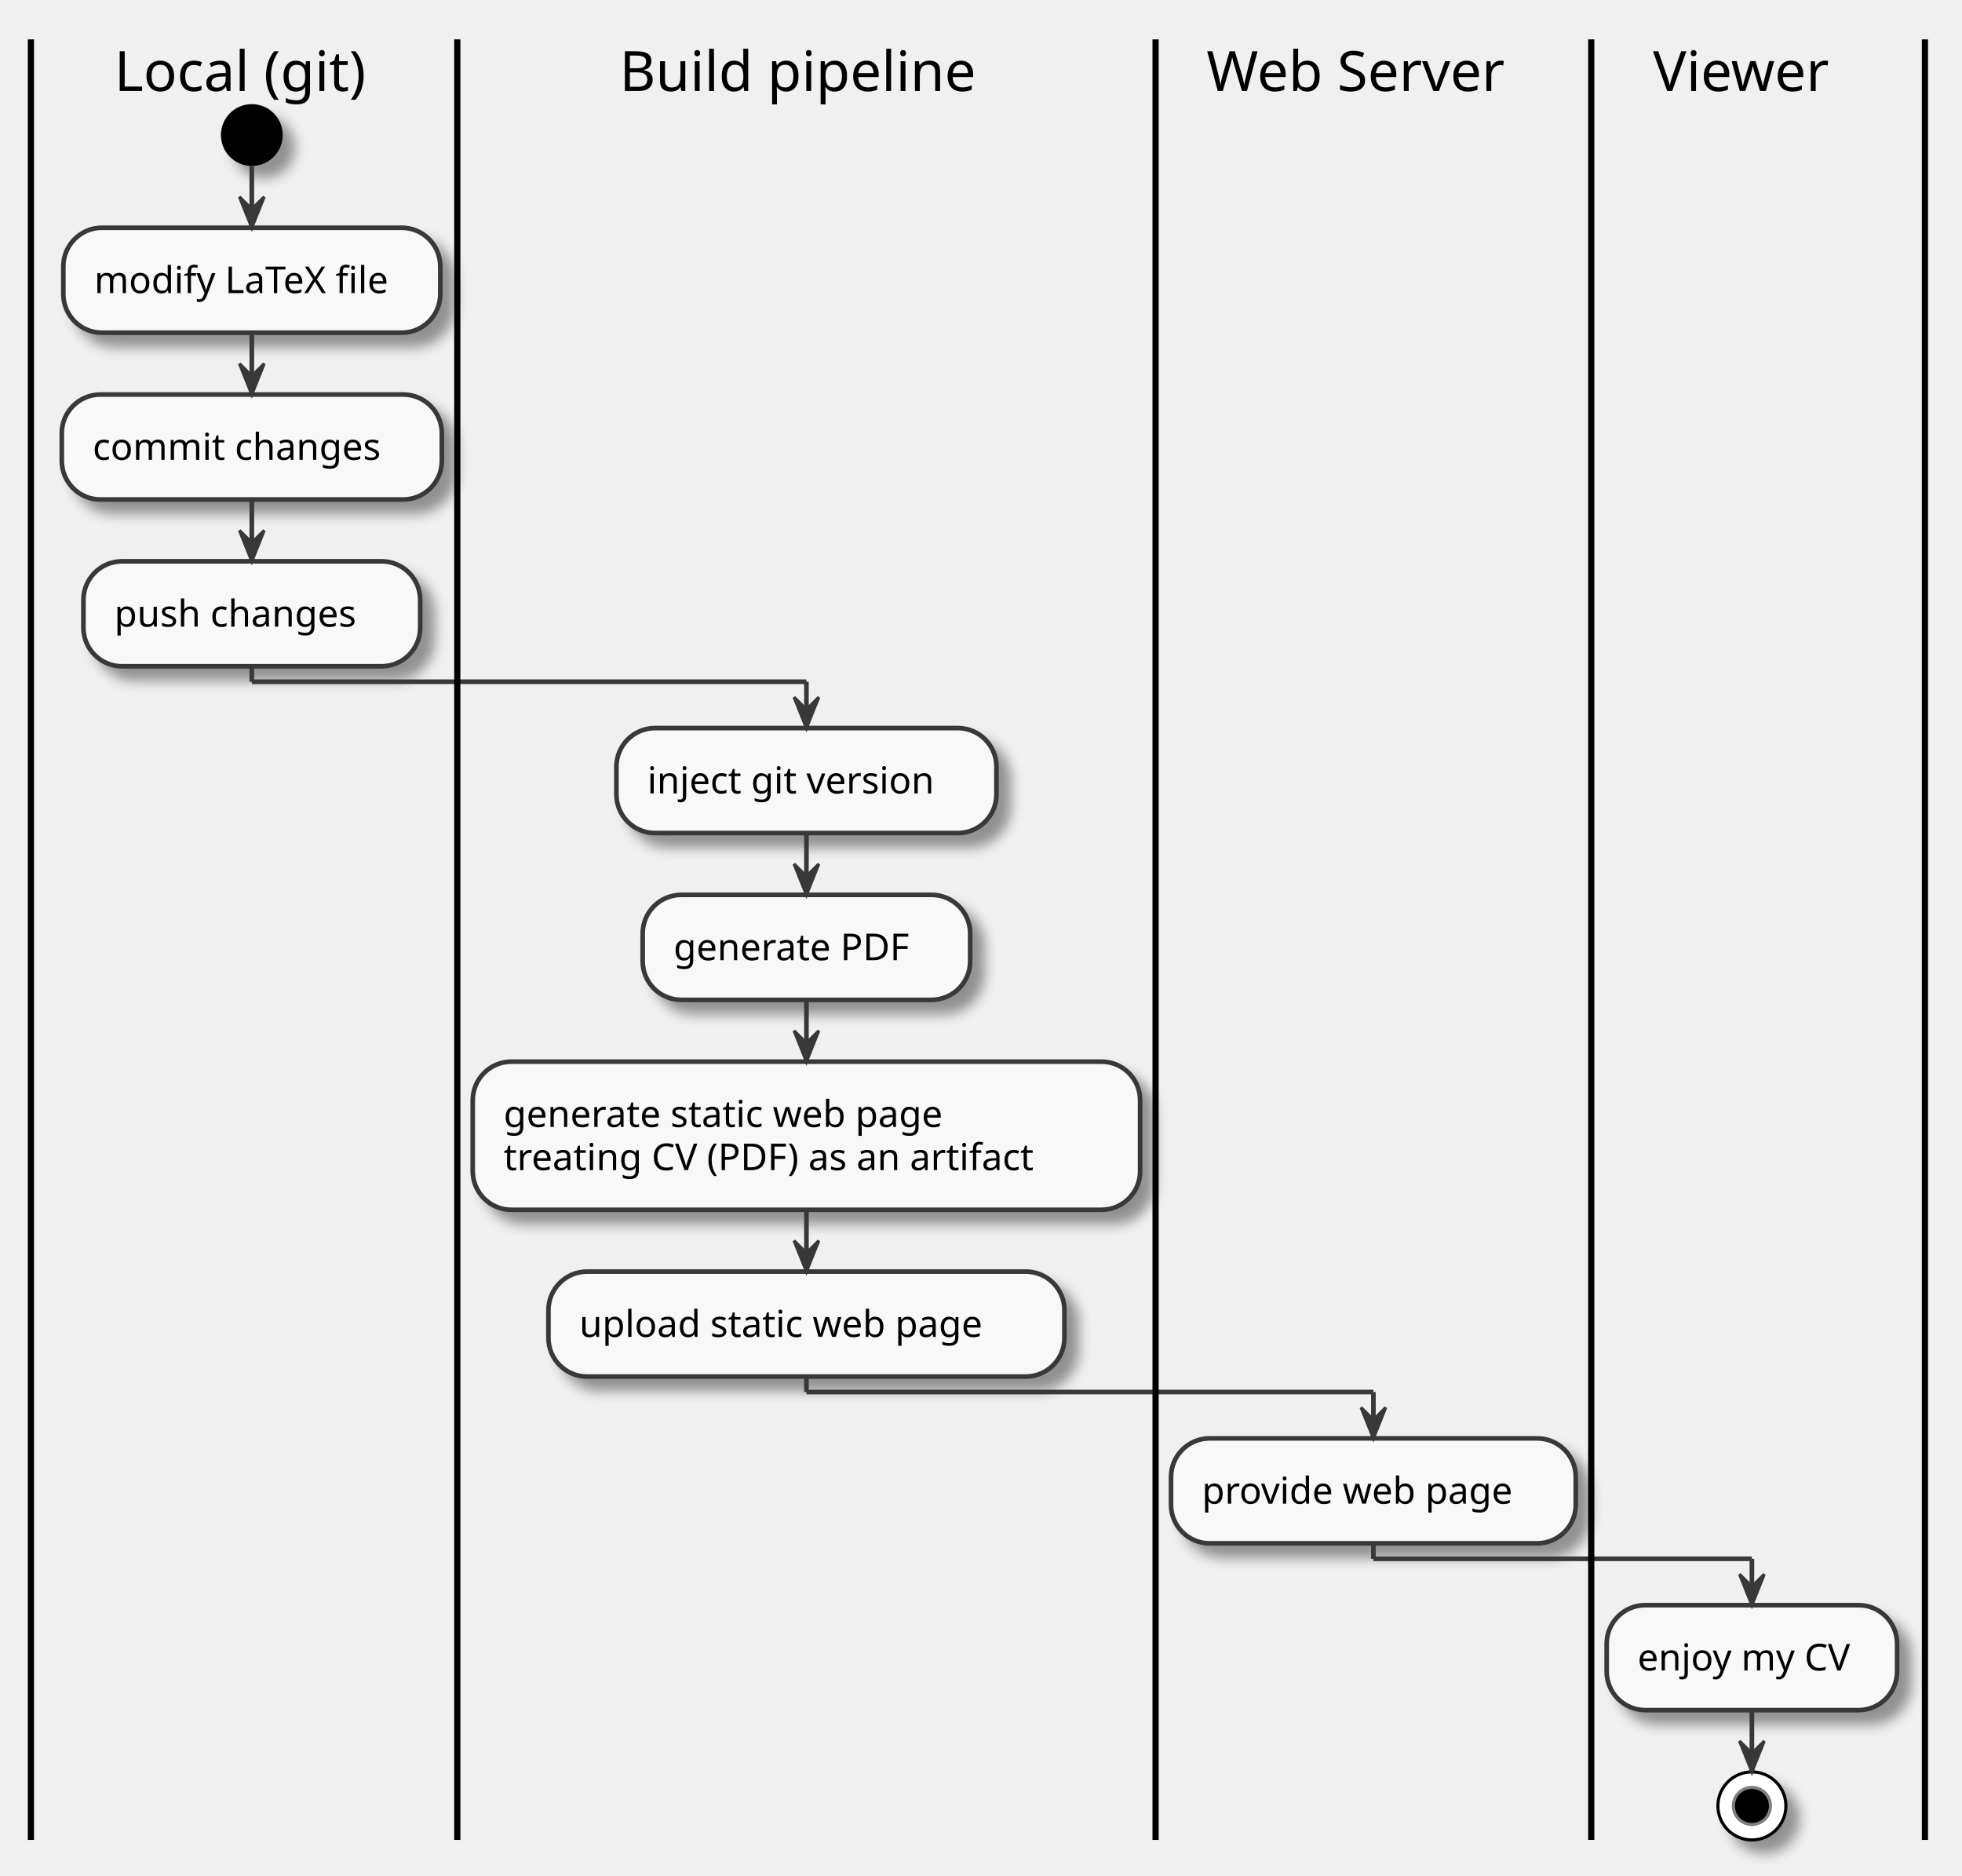
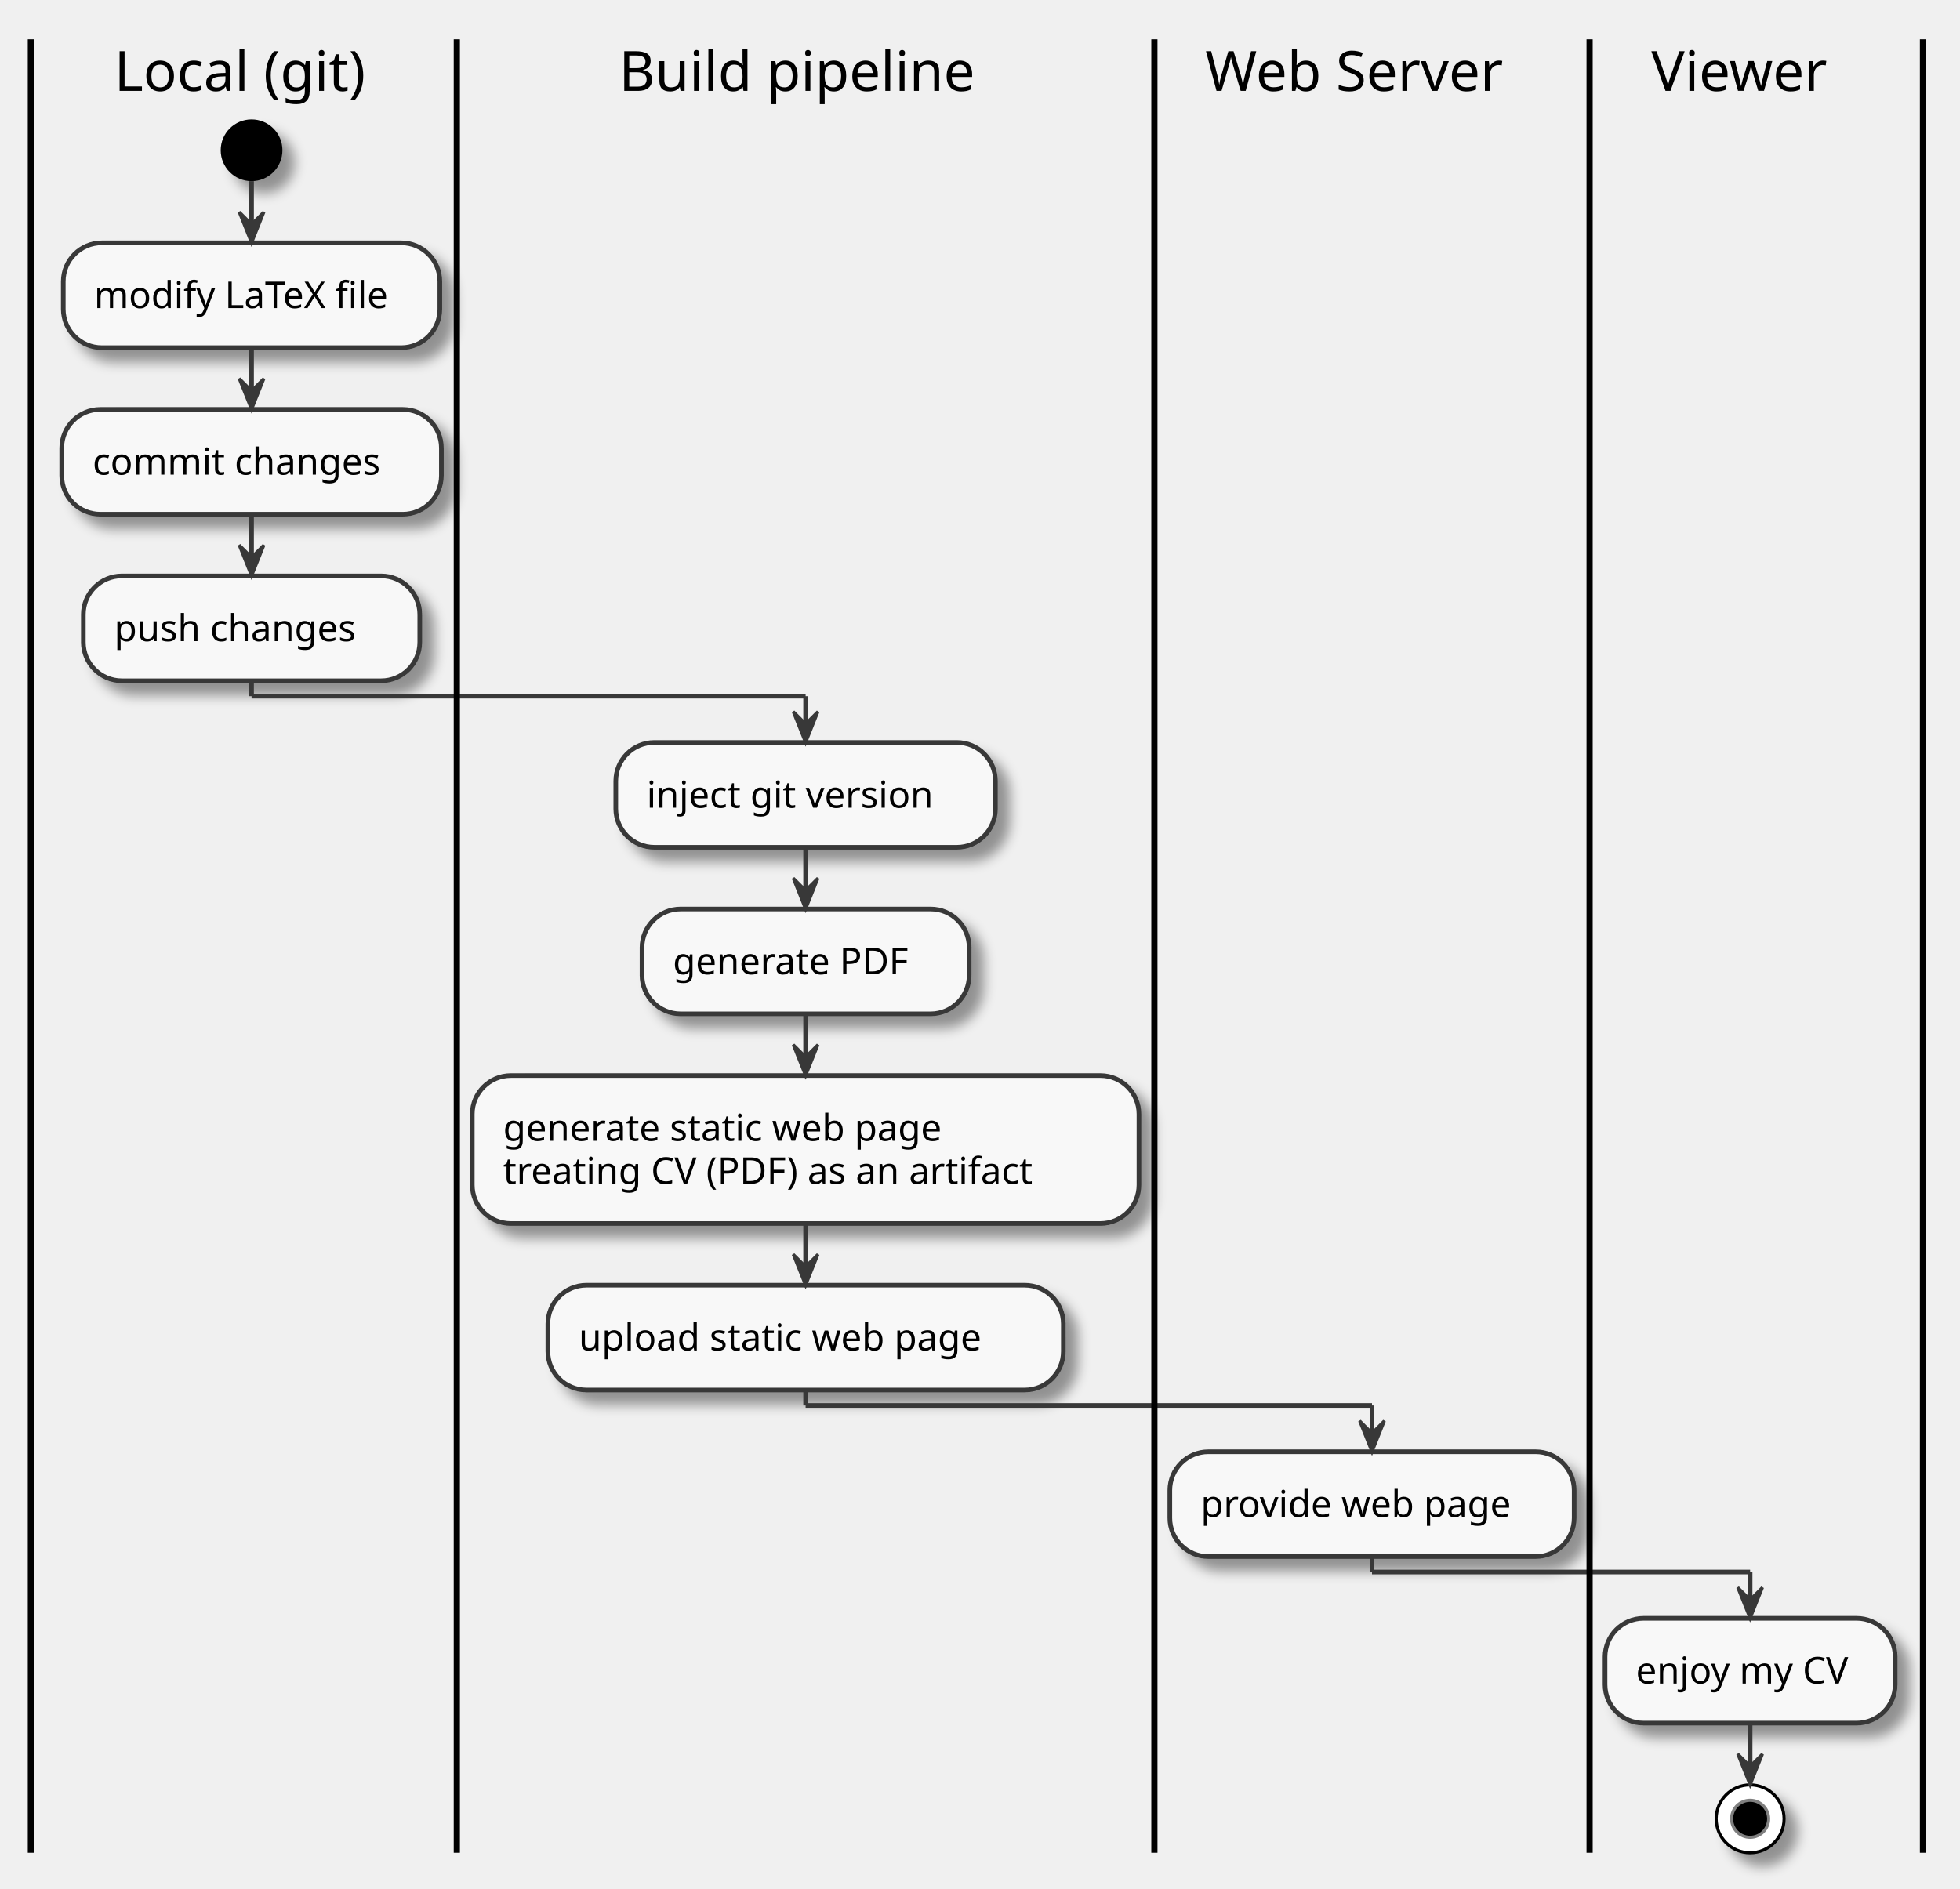
- <svg xmlns="http://www.w3.org/2000/svg" contentScriptType="application/ecmascript" contentStyleType="text/css" height="607px" preserveAspectRatio="none" style="width:635px;height:607px;" version="1.1" viewBox="0 0 635 607" width="635px" zoomAndPan="magnify">
+ <svg xmlns="http://www.w3.org/2000/svg" contentScriptType="application/ecmascript" contentStyleType="text/css" height="612px" preserveAspectRatio="none" style="width:635px;height:612px;" version="1.1" viewBox="0 0 635 612" width="635px" zoomAndPan="magnify">
  <defs>
    <filter height="300%" id="f1churguu3uw14" width="300%" x="-1" y="-1">
      <feGaussianBlur result="blurOut" stdDeviation="2.0" />
      <feColorMatrix in="blurOut" result="blurOut2" type="matrix" values="0 0 0 0 0 0 0 0 0 0 0 0 0 0 0 0 0 0 .4 0" />
      <feOffset dx="4.0" dy="4.0" in="blurOut2" result="blurOut3" />
      <feBlend in="SourceGraphic" in2="blurOut3" mode="normal" />
    </filter>
  </defs>
  <g>
-     <ellipse cx="81.5" cy="43.698" fill="#000000" filter="url(#f1churguu3uw14)" rx="10" ry="10" style="stroke: none; stroke-width: 1.0;" />
-     <rect fill="#F8F8F8" filter="url(#f1churguu3uw14)" height="33.969" rx="12.5" ry="12.5" style="stroke: #383838; stroke-width: 1.5;" width="122" x="20.5" y="73.698" />
-     <text fill="#000000" font-family="sans-serif" font-size="12" lengthAdjust="spacingAndGlyphs" textLength="102" x="30.5" y="94.837">modify LaTeX file</text>
-     <rect fill="#F8F8F8" filter="url(#f1churguu3uw14)" height="33.969" rx="12.5" ry="12.5" style="stroke: #383838; stroke-width: 1.5;" width="123" x="20" y="127.667" />
-     <text fill="#000000" font-family="sans-serif" font-size="12" lengthAdjust="spacingAndGlyphs" textLength="103" x="30" y="148.806">commit changes</text>
-     <rect fill="#F8F8F8" filter="url(#f1churguu3uw14)" height="33.969" rx="12.5" ry="12.5" style="stroke: #383838; stroke-width: 1.5;" width="109" x="27" y="181.636" />
-     <text fill="#000000" font-family="sans-serif" font-size="12" lengthAdjust="spacingAndGlyphs" textLength="89" x="37" y="202.774">push changes</text>
-     <rect fill="#F8F8F8" filter="url(#f1churguu3uw14)" height="33.969" rx="12.5" ry="12.5" style="stroke: #383838; stroke-width: 1.5;" width="123" x="199.5" y="235.605" />
-     <text fill="#000000" font-family="sans-serif" font-size="12" lengthAdjust="spacingAndGlyphs" textLength="103" x="209.5" y="256.743">inject git version</text>
-     <rect fill="#F8F8F8" filter="url(#f1churguu3uw14)" height="33.969" rx="12.5" ry="12.5" style="stroke: #383838; stroke-width: 1.5;" width="106" x="208" y="289.573" />
-     <text fill="#000000" font-family="sans-serif" font-size="12" lengthAdjust="spacingAndGlyphs" textLength="86" x="218" y="310.712">generate PDF</text>
-     <rect fill="#F8F8F8" filter="url(#f1churguu3uw14)" height="47.938" rx="12.5" ry="12.5" style="stroke: #383838; stroke-width: 1.5;" width="216" x="153" y="343.542" />
-     <text fill="#000000" font-family="sans-serif" font-size="12" lengthAdjust="spacingAndGlyphs" textLength="162" x="163" y="364.681">generate static web page</text>
-     <text fill="#000000" font-family="sans-serif" font-size="12" lengthAdjust="spacingAndGlyphs" textLength="196" x="163" y="378.649">treating CV (PDF) as an artifact</text>
-     <rect fill="#F8F8F8" filter="url(#f1churguu3uw14)" height="33.969" rx="12.5" ry="12.5" style="stroke: #383838; stroke-width: 1.5;" width="167" x="177.5" y="411.479" />
-     <text fill="#000000" font-family="sans-serif" font-size="12" lengthAdjust="spacingAndGlyphs" textLength="147" x="187.5" y="432.618">upload static web page</text>
-     <rect fill="#F8F8F8" filter="url(#f1churguu3uw14)" height="33.969" rx="12.5" ry="12.5" style="stroke: #383838; stroke-width: 1.5;" width="131" x="379" y="465.448" />
-     <text fill="#000000" font-family="sans-serif" font-size="12" lengthAdjust="spacingAndGlyphs" textLength="111" x="389" y="486.587">provide web page</text>
-     <rect fill="#F8F8F8" filter="url(#f1churguu3uw14)" height="33.969" rx="12.5" ry="12.5" style="stroke: #383838; stroke-width: 1.5;" width="94" x="520" y="519.417" />
-     <text fill="#000000" font-family="sans-serif" font-size="12" lengthAdjust="spacingAndGlyphs" textLength="74" x="530" y="540.556">enjoy my CV</text>
-     <ellipse cx="567" cy="584.386" fill="#FFFFFF" filter="url(#f1churguu3uw14)" rx="11" ry="11" style="stroke: #000000; stroke-width: 1.0;" />
-     <ellipse cx="567" cy="584.386" fill="#000000" rx="6" ry="6" style="stroke: #7F7F7F; stroke-width: 1.0;" />
-     <line style="stroke: #383838; stroke-width: 1.5;" x1="81.5" x2="81.5" y1="53.698" y2="73.698" />
-     <polygon fill="#383838" points="77.5,63.698,81.5,73.698,85.5,63.698,81.5,67.698" style="stroke: #383838; stroke-width: 1.0;" />
-     <line style="stroke: #383838; stroke-width: 1.5;" x1="81.5" x2="81.5" y1="107.667" y2="127.667" />
-     <polygon fill="#383838" points="77.5,117.667,81.5,127.667,85.5,117.667,81.5,121.667" style="stroke: #383838; stroke-width: 1.0;" />
-     <line style="stroke: #383838; stroke-width: 1.5;" x1="81.5" x2="81.5" y1="161.636" y2="181.636" />
-     <polygon fill="#383838" points="77.5,171.636,81.5,181.636,85.5,171.636,81.5,175.636" style="stroke: #383838; stroke-width: 1.0;" />
-     <line style="stroke: #383838; stroke-width: 1.5;" x1="261" x2="261" y1="269.573" y2="289.573" />
-     <polygon fill="#383838" points="257,279.573,261,289.573,265,279.573,261,283.573" style="stroke: #383838; stroke-width: 1.0;" />
-     <line style="stroke: #383838; stroke-width: 1.5;" x1="261" x2="261" y1="323.542" y2="343.542" />
-     <polygon fill="#383838" points="257,333.542,261,343.542,265,333.542,261,337.542" style="stroke: #383838; stroke-width: 1.0;" />
-     <line style="stroke: #383838; stroke-width: 1.5;" x1="261" x2="261" y1="391.479" y2="411.479" />
-     <polygon fill="#383838" points="257,401.479,261,411.479,265,401.479,261,405.479" style="stroke: #383838; stroke-width: 1.0;" />
-     <line style="stroke: #383838; stroke-width: 1.5;" x1="567" x2="567" y1="553.386" y2="573.386" />
-     <polygon fill="#383838" points="563,563.386,567,573.386,571,563.386,567,567.386" style="stroke: #383838; stroke-width: 1.0;" />
-     <line style="stroke: #383838; stroke-width: 1.5;" x1="81.5" x2="81.5" y1="215.605" y2="220.605" />
-     <line style="stroke: #383838; stroke-width: 1.5;" x1="81.5" x2="261" y1="220.605" y2="220.605" />
-     <line style="stroke: #383838; stroke-width: 1.5;" x1="261" x2="261" y1="220.605" y2="235.605" />
-     <polygon fill="#383838" points="257,225.605,261,235.605,265,225.605,261,229.605" style="stroke: #383838; stroke-width: 1.0;" />
-     <line style="stroke: #383838; stroke-width: 1.5;" x1="261" x2="261" y1="445.448" y2="450.448" />
-     <line style="stroke: #383838; stroke-width: 1.5;" x1="261" x2="444.5" y1="450.448" y2="450.448" />
-     <line style="stroke: #383838; stroke-width: 1.5;" x1="444.5" x2="444.5" y1="450.448" y2="465.448" />
-     <polygon fill="#383838" points="440.5,455.448,444.5,465.448,448.5,455.448,444.5,459.448" style="stroke: #383838; stroke-width: 1.0;" />
-     <line style="stroke: #383838; stroke-width: 1.5;" x1="444.5" x2="444.5" y1="499.417" y2="504.417" />
-     <line style="stroke: #383838; stroke-width: 1.5;" x1="444.5" x2="567" y1="504.417" y2="504.417" />
-     <line style="stroke: #383838; stroke-width: 1.5;" x1="567" x2="567" y1="504.417" y2="519.417" />
-     <polygon fill="#383838" points="563,509.417,567,519.417,571,509.417,567,513.417" style="stroke: #383838; stroke-width: 1.0;" />
+     <ellipse cx="81.5" cy="48.698" fill="#000000" filter="url(#f1churguu3uw14)" rx="10" ry="10" style="stroke: none; stroke-width: 1.0;" />
+     <rect fill="#F8F8F8" filter="url(#f1churguu3uw14)" height="33.969" rx="12.5" ry="12.5" style="stroke: #383838; stroke-width: 1.5;" width="122" x="20.5" y="78.698" />
+     <text fill="#000000" font-family="sans-serif" font-size="12" lengthAdjust="spacingAndGlyphs" textLength="102" x="30.5" y="99.837">modify LaTeX file</text>
+     <rect fill="#F8F8F8" filter="url(#f1churguu3uw14)" height="33.969" rx="12.5" ry="12.5" style="stroke: #383838; stroke-width: 1.5;" width="123" x="20" y="132.667" />
+     <text fill="#000000" font-family="sans-serif" font-size="12" lengthAdjust="spacingAndGlyphs" textLength="103" x="30" y="153.806">commit changes</text>
+     <rect fill="#F8F8F8" filter="url(#f1churguu3uw14)" height="33.969" rx="12.5" ry="12.5" style="stroke: #383838; stroke-width: 1.5;" width="109" x="27" y="186.636" />
+     <text fill="#000000" font-family="sans-serif" font-size="12" lengthAdjust="spacingAndGlyphs" textLength="89" x="37" y="207.774">push changes</text>
+     <rect fill="#F8F8F8" filter="url(#f1churguu3uw14)" height="33.969" rx="12.5" ry="12.5" style="stroke: #383838; stroke-width: 1.5;" width="123" x="199.5" y="240.605" />
+     <text fill="#000000" font-family="sans-serif" font-size="12" lengthAdjust="spacingAndGlyphs" textLength="103" x="209.5" y="261.743">inject git version</text>
+     <rect fill="#F8F8F8" filter="url(#f1churguu3uw14)" height="33.969" rx="12.5" ry="12.5" style="stroke: #383838; stroke-width: 1.5;" width="106" x="208" y="294.573" />
+     <text fill="#000000" font-family="sans-serif" font-size="12" lengthAdjust="spacingAndGlyphs" textLength="86" x="218" y="315.712">generate PDF</text>
+     <rect fill="#F8F8F8" filter="url(#f1churguu3uw14)" height="47.938" rx="12.5" ry="12.5" style="stroke: #383838; stroke-width: 1.5;" width="216" x="153" y="348.542" />
+     <text fill="#000000" font-family="sans-serif" font-size="12" lengthAdjust="spacingAndGlyphs" textLength="162" x="163" y="369.681">generate static web page</text>
+     <text fill="#000000" font-family="sans-serif" font-size="12" lengthAdjust="spacingAndGlyphs" textLength="196" x="163" y="383.649">treating CV (PDF) as an artifact</text>
+     <rect fill="#F8F8F8" filter="url(#f1churguu3uw14)" height="33.969" rx="12.5" ry="12.5" style="stroke: #383838; stroke-width: 1.5;" width="167" x="177.5" y="416.479" />
+     <text fill="#000000" font-family="sans-serif" font-size="12" lengthAdjust="spacingAndGlyphs" textLength="147" x="187.5" y="437.618">upload static web page</text>
+     <rect fill="#F8F8F8" filter="url(#f1churguu3uw14)" height="33.969" rx="12.5" ry="12.5" style="stroke: #383838; stroke-width: 1.5;" width="131" x="379" y="470.448" />
+     <text fill="#000000" font-family="sans-serif" font-size="12" lengthAdjust="spacingAndGlyphs" textLength="111" x="389" y="491.587">provide web page</text>
+     <rect fill="#F8F8F8" filter="url(#f1churguu3uw14)" height="33.969" rx="12.5" ry="12.5" style="stroke: #383838; stroke-width: 1.5;" width="94" x="520" y="524.417" />
+     <text fill="#000000" font-family="sans-serif" font-size="12" lengthAdjust="spacingAndGlyphs" textLength="74" x="530" y="545.556">enjoy my CV</text>
+     <ellipse cx="567" cy="589.386" fill="#FFFFFF" filter="url(#f1churguu3uw14)" rx="11" ry="11" style="stroke: #000000; stroke-width: 1.0;" />
+     <ellipse cx="567" cy="589.386" fill="#000000" rx="6" ry="6" style="stroke: #7F7F7F; stroke-width: 1.0;" />
+     <line style="stroke: #383838; stroke-width: 1.5;" x1="81.5" x2="81.5" y1="58.698" y2="78.698" />
+     <polygon fill="#383838" points="77.5,68.698,81.5,78.698,85.5,68.698,81.5,72.698" style="stroke: #383838; stroke-width: 1.0;" />
+     <line style="stroke: #383838; stroke-width: 1.5;" x1="81.5" x2="81.5" y1="112.667" y2="132.667" />
+     <polygon fill="#383838" points="77.5,122.667,81.5,132.667,85.5,122.667,81.5,126.667" style="stroke: #383838; stroke-width: 1.0;" />
+     <line style="stroke: #383838; stroke-width: 1.5;" x1="81.5" x2="81.5" y1="166.636" y2="186.636" />
+     <polygon fill="#383838" points="77.5,176.636,81.5,186.636,85.5,176.636,81.5,180.636" style="stroke: #383838; stroke-width: 1.0;" />
+     <line style="stroke: #383838; stroke-width: 1.5;" x1="261" x2="261" y1="274.573" y2="294.573" />
+     <polygon fill="#383838" points="257,284.573,261,294.573,265,284.573,261,288.573" style="stroke: #383838; stroke-width: 1.0;" />
+     <line style="stroke: #383838; stroke-width: 1.5;" x1="261" x2="261" y1="328.542" y2="348.542" />
+     <polygon fill="#383838" points="257,338.542,261,348.542,265,338.542,261,342.542" style="stroke: #383838; stroke-width: 1.0;" />
+     <line style="stroke: #383838; stroke-width: 1.5;" x1="261" x2="261" y1="396.479" y2="416.479" />
+     <polygon fill="#383838" points="257,406.479,261,416.479,265,406.479,261,410.479" style="stroke: #383838; stroke-width: 1.0;" />
+     <line style="stroke: #383838; stroke-width: 1.5;" x1="567" x2="567" y1="558.386" y2="578.386" />
+     <polygon fill="#383838" points="563,568.386,567,578.386,571,568.386,567,572.386" style="stroke: #383838; stroke-width: 1.0;" />
+     <line style="stroke: #383838; stroke-width: 1.5;" x1="81.5" x2="81.5" y1="220.605" y2="225.605" />
+     <line style="stroke: #383838; stroke-width: 1.5;" x1="81.5" x2="261" y1="225.605" y2="225.605" />
+     <line style="stroke: #383838; stroke-width: 1.5;" x1="261" x2="261" y1="225.605" y2="240.605" />
+     <polygon fill="#383838" points="257,230.605,261,240.605,265,230.605,261,234.605" style="stroke: #383838; stroke-width: 1.0;" />
+     <line style="stroke: #383838; stroke-width: 1.5;" x1="261" x2="261" y1="450.448" y2="455.448" />
+     <line style="stroke: #383838; stroke-width: 1.5;" x1="261" x2="444.5" y1="455.448" y2="455.448" />
+     <line style="stroke: #383838; stroke-width: 1.5;" x1="444.5" x2="444.5" y1="455.448" y2="470.448" />
+     <polygon fill="#383838" points="440.5,460.448,444.5,470.448,448.5,460.448,444.5,464.448" style="stroke: #383838; stroke-width: 1.0;" />
+     <line style="stroke: #383838; stroke-width: 1.5;" x1="444.5" x2="444.5" y1="504.417" y2="509.417" />
+     <line style="stroke: #383838; stroke-width: 1.5;" x1="444.5" x2="567" y1="509.417" y2="509.417" />
+     <line style="stroke: #383838; stroke-width: 1.5;" x1="567" x2="567" y1="509.417" y2="524.417" />
+     <polygon fill="#383838" points="563,514.417,567,524.417,571,514.417,567,518.417" style="stroke: #383838; stroke-width: 1.0;" />
    <text fill="#000000" font-family="sans-serif" font-size="18" lengthAdjust="spacingAndGlyphs" textLength="88" x="37" y="29.453">Local (git)</text>
    <text fill="#000000" font-family="sans-serif" font-size="18" lengthAdjust="spacingAndGlyphs" textLength="120" x="200.5" y="29.453">Build pipeline</text>
    <text fill="#000000" font-family="sans-serif" font-size="18" lengthAdjust="spacingAndGlyphs" textLength="107" x="390.5" y="29.453">Web Server</text>
    <text fill="#000000" font-family="sans-serif" font-size="18" lengthAdjust="spacingAndGlyphs" textLength="63" x="535" y="29.453">Viewer</text>
-     <line style="stroke: #000000; stroke-width: 2.0;" x1="10" x2="10" y1="12.745" y2="595.386" />
-     <line style="stroke: #000000; stroke-width: 2.0;" x1="148" x2="148" y1="12.745" y2="595.386" />
-     <line style="stroke: #000000; stroke-width: 2.0;" x1="374" x2="374" y1="12.745" y2="595.386" />
-     <line style="stroke: #000000; stroke-width: 2.0;" x1="515" x2="515" y1="12.745" y2="595.386" />
-     <line style="stroke: #000000; stroke-width: 2.0;" x1="623" x2="623" y1="12.745" y2="595.386" />
+     <line style="stroke: #000000; stroke-width: 2.0;" x1="10" x2="10" y1="12.745" y2="600.386" />
+     <line style="stroke: #000000; stroke-width: 2.0;" x1="148" x2="148" y1="12.745" y2="600.386" />
+     <line style="stroke: #000000; stroke-width: 2.0;" x1="374" x2="374" y1="12.745" y2="600.386" />
+     <line style="stroke: #000000; stroke-width: 2.0;" x1="515" x2="515" y1="12.745" y2="600.386" />
+     <line style="stroke: #000000; stroke-width: 2.0;" x1="623" x2="623" y1="12.745" y2="600.386" />
  </g>
</svg>
